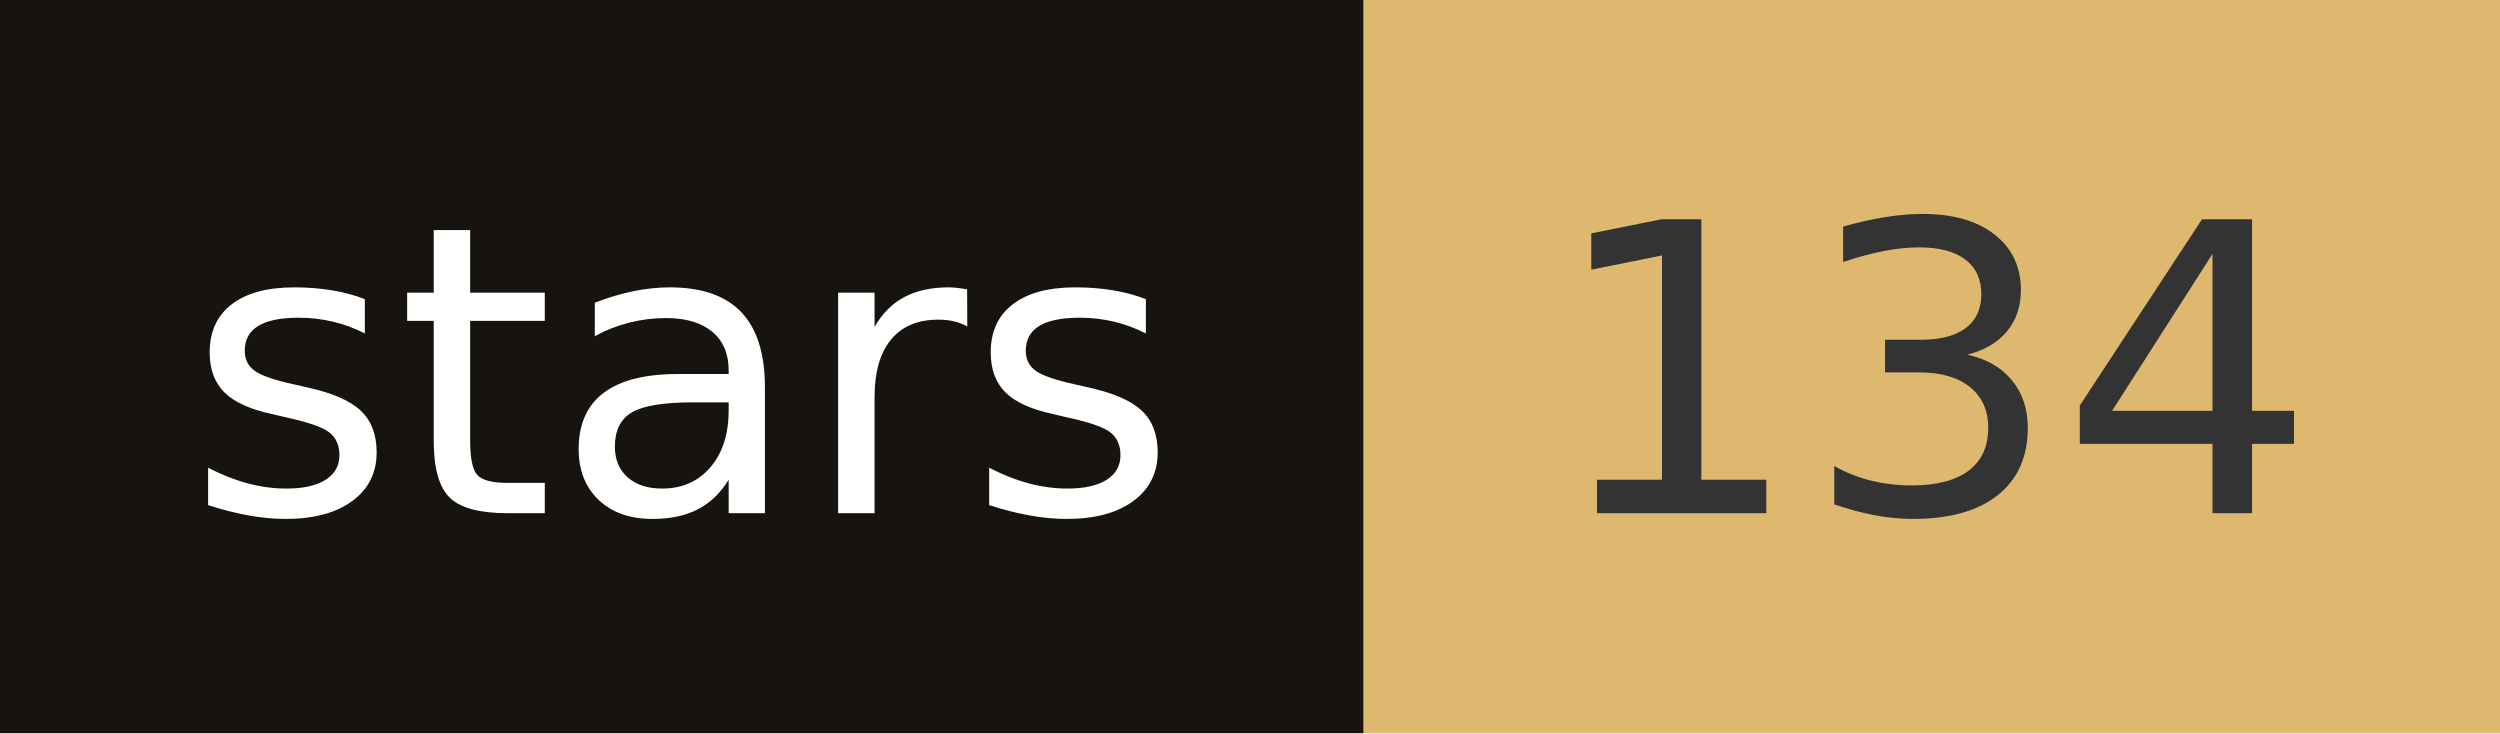
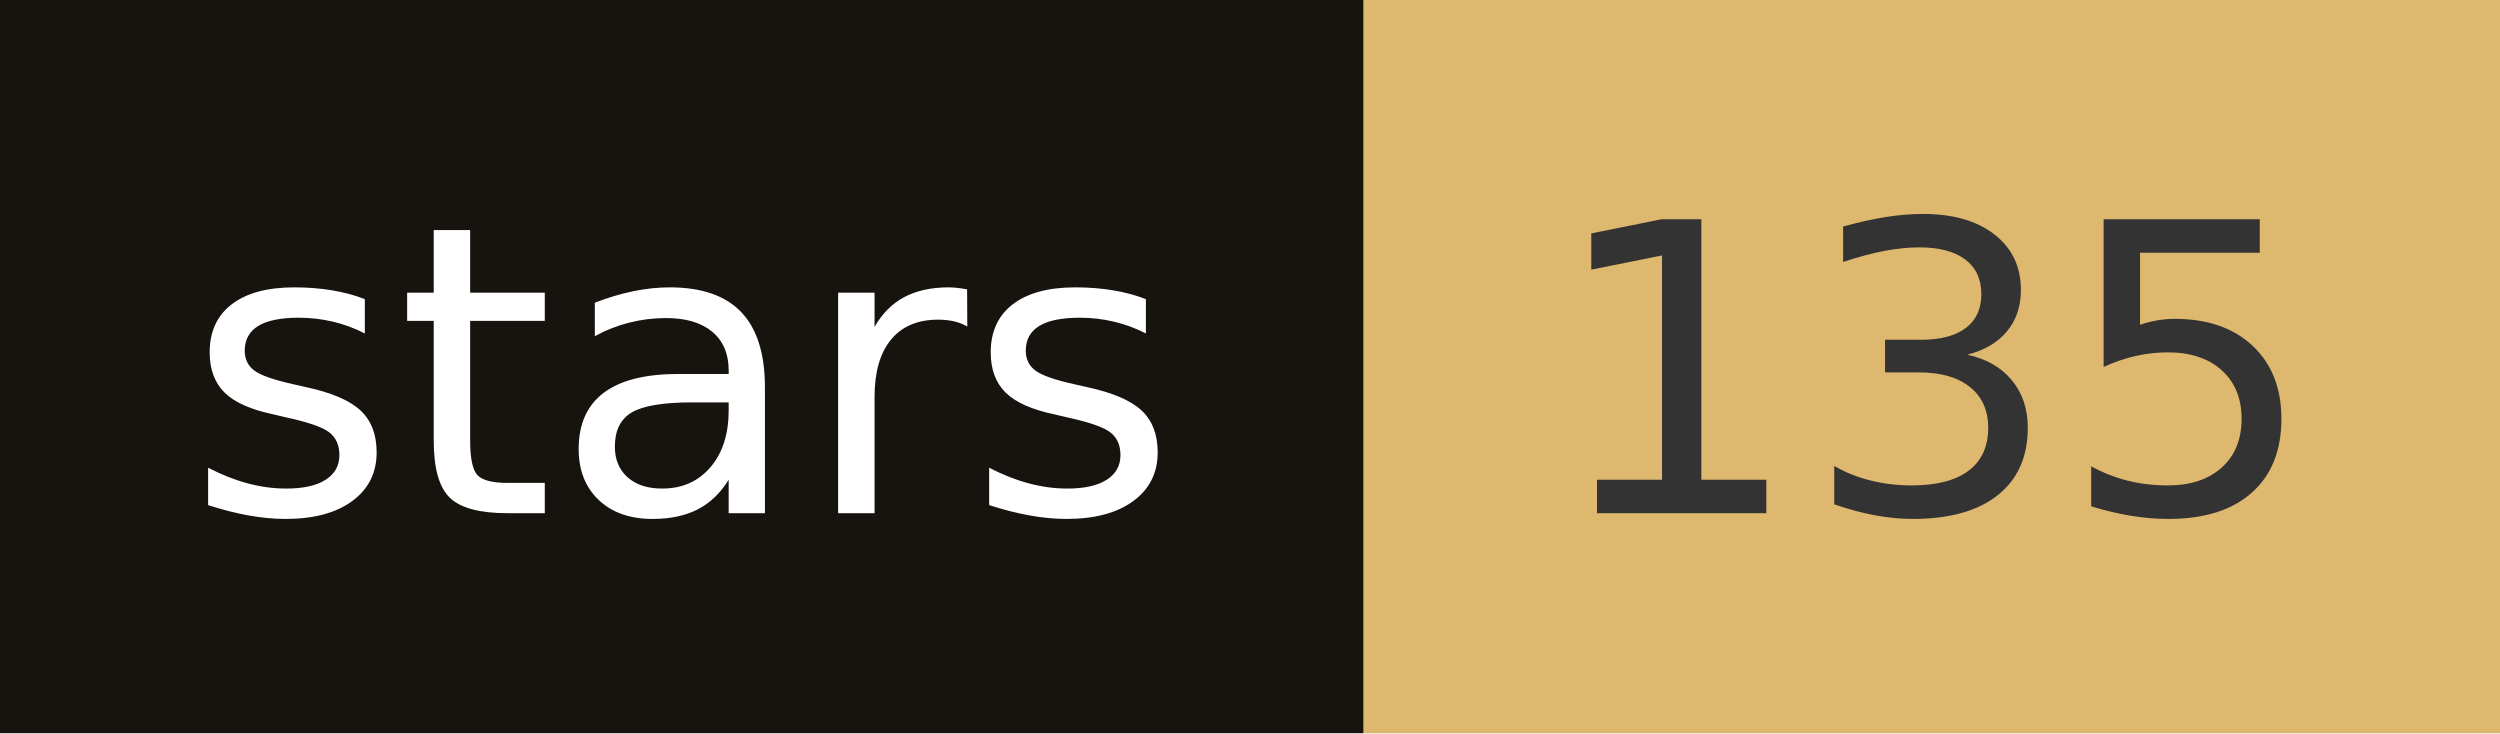
- <svg xmlns="http://www.w3.org/2000/svg" width="68.2" height="20" role="img" aria-label="stars: 134">
+ <svg xmlns="http://www.w3.org/2000/svg" width="68.2" height="20" role="img" aria-label="stars: 135">
  <rect width="37.2" height="20" fill="#17140f" />
  <rect x="37.2" width="31" height="20" fill="#deb86e" />
  <g fill="#fff" text-anchor="middle" font-family="Verdana,Geneva,DejaVu Sans,sans-serif" font-size="110" text-rendering="geometricPrecision">
    <text x="186" y="140" transform="scale(.1)" fill="#fff" textLength="272">stars</text>
-     <text x="527" y="140" transform="scale(.1)" fill="#333" textLength="210">134</text>
+     <text x="527" y="140" transform="scale(.1)" fill="#333" textLength="210">135</text>
  </g>
</svg>
